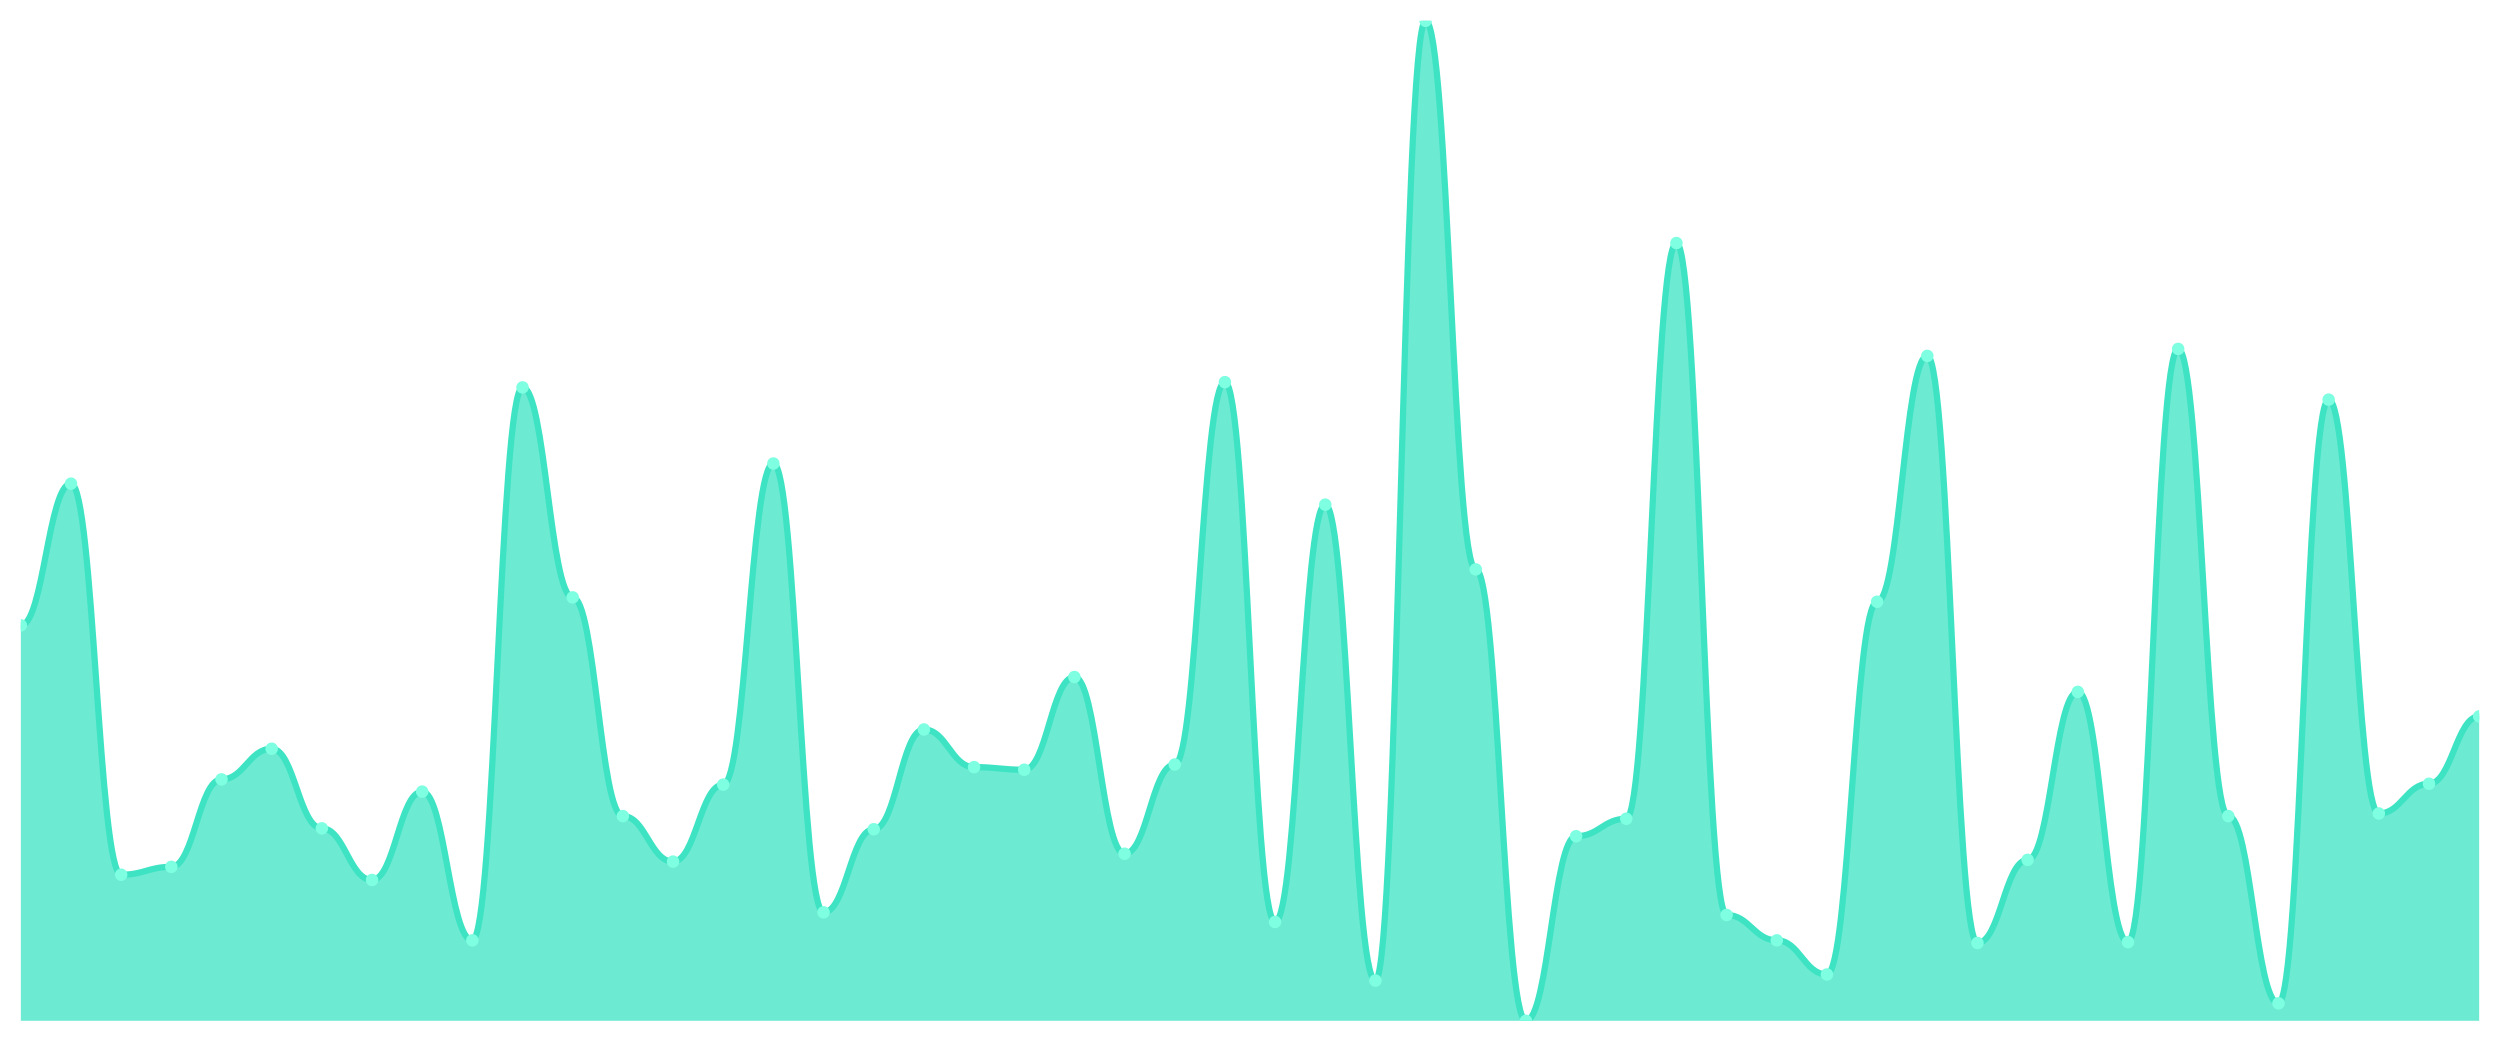
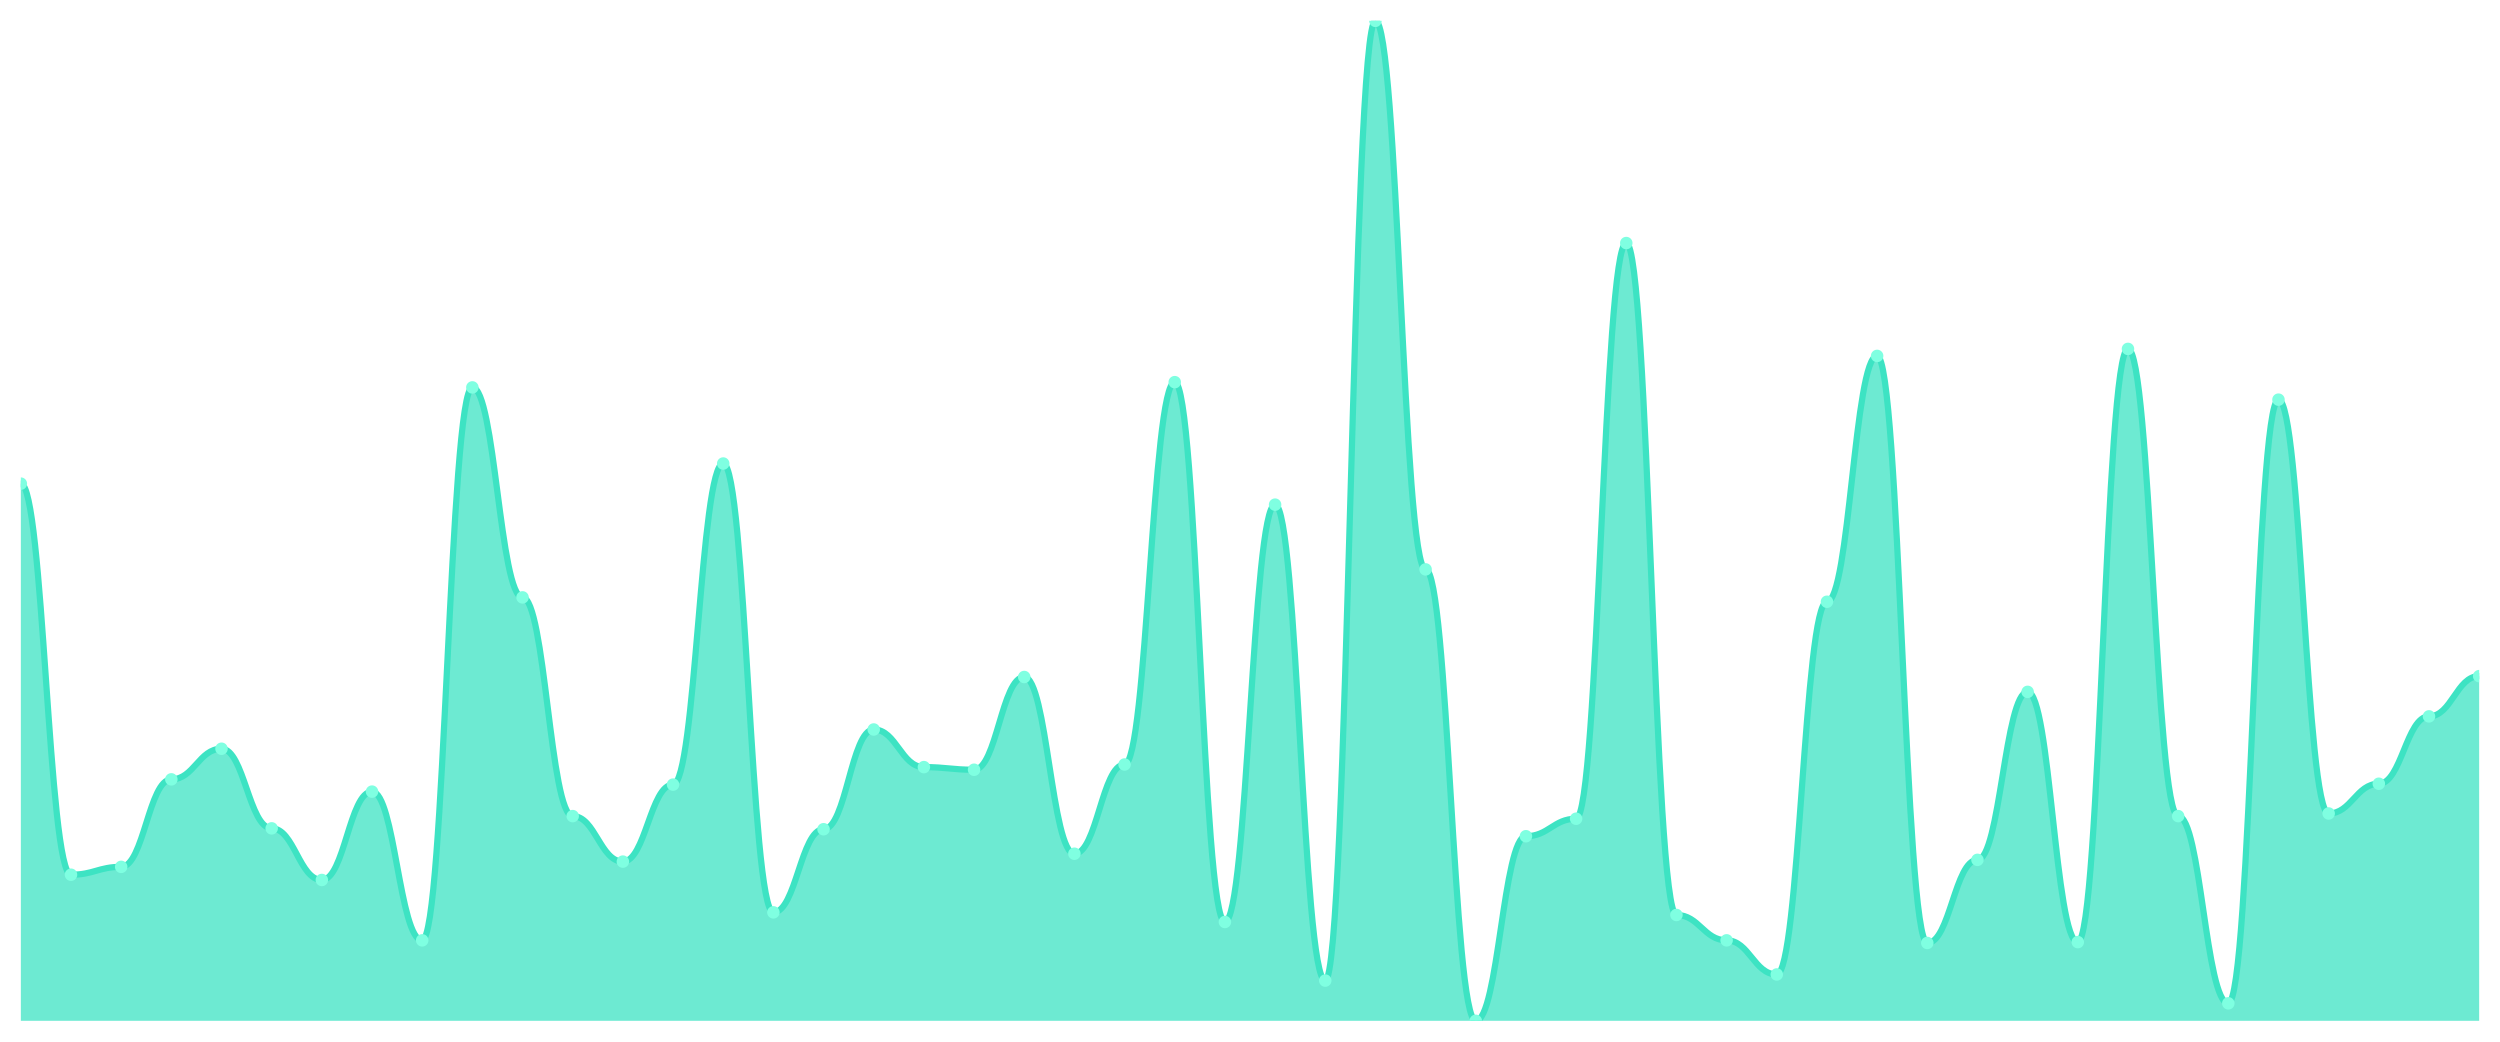
<svg xmlns="http://www.w3.org/2000/svg" viewBox="0 0 1200 500" width="1200" height="500">
  <defs>
    <clipPath id="c">
      <rect x="10" y="10" width="1180" height="480" />
    </clipPath>
  </defs>
  <rect width="1200" height="500" fill="none" />
  <g clip-path="url(#c)">
-     <path d="M 10,490 L 10,300.184 C 20.837,300.184 23.245,232.152 34.082,232.152 C 44.918,232.152 47.327,419.869 58.163,419.869 C 69,419.869 71.408,416.089 82.245,416.089 C 93.082,416.089 95.49,374.094 106.327,374.094 C 117.163,374.094 119.571,359.396 130.408,359.396 C 141.245,359.396 143.653,397.612 154.49,397.612 C 165.327,397.612 167.735,422.388 178.571,422.388 C 189.408,422.388 191.816,379.974 202.653,379.974 C 213.49,379.974 215.898,451.365 226.735,451.365 C 237.571,451.365 239.98,185.958 250.816,185.958 C 261.653,185.958 264.061,286.745 274.898,286.745 C 285.735,286.745 288.143,391.732 298.98,391.732 C 309.816,391.732 312.224,413.57 323.061,413.57 C 333.898,413.57 336.306,376.614 347.143,376.614 C 357.98,376.614 360.388,222.493 371.224,222.493 C 382.061,222.493 384.469,437.927 395.306,437.927 C 406.143,437.927 408.551,398.031 419.388,398.031 C 430.224,398.031 432.633,350.157 443.469,350.157 C 454.306,350.157 456.714,368.215 467.551,368.215 C 478.388,368.215 480.796,369.475 491.633,369.475 C 502.469,369.475 504.878,324.961 515.714,324.961 C 526.551,324.961 528.959,409.79 539.796,409.79 C 550.633,409.79 553.041,366.955 563.878,366.955 C 574.714,366.955 577.122,183.438 587.959,183.438 C 598.796,183.438 601.204,442.546 612.041,442.546 C 622.878,442.546 625.286,242.231 636.122,242.231 C 646.959,242.231 649.367,470.682 660.204,470.682 C 671.041,470.682 673.449,10 684.286,10 C 695.122,10 697.531,273.307 708.367,273.307 C 719.204,273.307 721.612,490 732.449,490 C 743.286,490 745.694,401.391 756.531,401.391 C 767.367,401.391 769.776,392.992 780.612,392.992 C 791.449,392.992 793.857,116.667 804.694,116.667 C 815.531,116.667 817.939,439.186 828.776,439.186 C 839.612,439.186 842.02,451.365 852.857,451.365 C 863.694,451.365 866.102,467.743 876.939,467.743 C 887.776,467.743 890.184,288.845 901.02,288.845 C 911.857,288.845 914.265,170.84 925.102,170.84 C 935.939,170.84 938.347,452.625 949.184,452.625 C 960.02,452.625 962.429,412.73 973.265,412.73 C 984.102,412.73 986.51,332.1 997.347,332.1 C 1008.184,332.1 1010.592,452.205 1021.429,452.205 C 1032.265,452.205 1034.673,167.48 1045.51,167.48 C 1056.347,167.48 1058.755,391.732 1069.592,391.732 C 1080.429,391.732 1082.837,481.601 1093.673,481.601 C 1104.51,481.601 1106.918,191.837 1117.755,191.837 C 1128.592,191.837 1131,390.472 1141.837,390.472 C 1152.673,390.472 1155.082,376.194 1165.918,376.194 C 1176.755,376.194 1179.163,343.858 1190,343.858 L 1190,490 Z" fill="rgba(61,227,195,0.75)" />
-     <path d="M 10,300.184 C 20.837,300.184 23.245,232.152 34.082,232.152 C 44.918,232.152 47.327,419.869 58.163,419.869 C 69,419.869 71.408,416.089 82.245,416.089 C 93.082,416.089 95.49,374.094 106.327,374.094 C 117.163,374.094 119.571,359.396 130.408,359.396 C 141.245,359.396 143.653,397.612 154.49,397.612 C 165.327,397.612 167.735,422.388 178.571,422.388 C 189.408,422.388 191.816,379.974 202.653,379.974 C 213.49,379.974 215.898,451.365 226.735,451.365 C 237.571,451.365 239.98,185.958 250.816,185.958 C 261.653,185.958 264.061,286.745 274.898,286.745 C 285.735,286.745 288.143,391.732 298.98,391.732 C 309.816,391.732 312.224,413.57 323.061,413.57 C 333.898,413.57 336.306,376.614 347.143,376.614 C 357.98,376.614 360.388,222.493 371.224,222.493 C 382.061,222.493 384.469,437.927 395.306,437.927 C 406.143,437.927 408.551,398.031 419.388,398.031 C 430.224,398.031 432.633,350.157 443.469,350.157 C 454.306,350.157 456.714,368.215 467.551,368.215 C 478.388,368.215 480.796,369.475 491.633,369.475 C 502.469,369.475 504.878,324.961 515.714,324.961 C 526.551,324.961 528.959,409.79 539.796,409.79 C 550.633,409.79 553.041,366.955 563.878,366.955 C 574.714,366.955 577.122,183.438 587.959,183.438 C 598.796,183.438 601.204,442.546 612.041,442.546 C 622.878,442.546 625.286,242.231 636.122,242.231 C 646.959,242.231 649.367,470.682 660.204,470.682 C 671.041,470.682 673.449,10 684.286,10 C 695.122,10 697.531,273.307 708.367,273.307 C 719.204,273.307 721.612,490 732.449,490 C 743.286,490 745.694,401.391 756.531,401.391 C 767.367,401.391 769.776,392.992 780.612,392.992 C 791.449,392.992 793.857,116.667 804.694,116.667 C 815.531,116.667 817.939,439.186 828.776,439.186 C 839.612,439.186 842.02,451.365 852.857,451.365 C 863.694,451.365 866.102,467.743 876.939,467.743 C 887.776,467.743 890.184,288.845 901.02,288.845 C 911.857,288.845 914.265,170.84 925.102,170.84 C 935.939,170.84 938.347,452.625 949.184,452.625 C 960.02,452.625 962.429,412.73 973.265,412.73 C 984.102,412.73 986.51,332.1 997.347,332.1 C 1008.184,332.1 1010.592,452.205 1021.429,452.205 C 1032.265,452.205 1034.673,167.48 1045.51,167.48 C 1056.347,167.48 1058.755,391.732 1069.592,391.732 C 1080.429,391.732 1082.837,481.601 1093.673,481.601 C 1104.51,481.601 1106.918,191.837 1117.755,191.837 C 1128.592,191.837 1131,390.472 1141.837,390.472 C 1152.673,390.472 1155.082,376.194 1165.918,376.194 C 1176.755,376.194 1179.163,343.858 1190,343.858" fill="none" stroke="#3de3c3" stroke-width="3" stroke-linecap="round" stroke-linejoin="round" />
-     <circle cx="10" cy="300.184" r="3" fill="#7fffe1" />
-     <circle cx="34.082" cy="232.152" r="3" fill="#7fffe1" />
-     <circle cx="58.163" cy="419.869" r="3" fill="#7fffe1" />
-     <circle cx="82.245" cy="416.089" r="3" fill="#7fffe1" />
-     <circle cx="106.327" cy="374.094" r="3" fill="#7fffe1" />
-     <circle cx="130.408" cy="359.396" r="3" fill="#7fffe1" />
-     <circle cx="154.49" cy="397.612" r="3" fill="#7fffe1" />
-     <circle cx="178.571" cy="422.388" r="3" fill="#7fffe1" />
-     <circle cx="202.653" cy="379.974" r="3" fill="#7fffe1" />
-     <circle cx="226.735" cy="451.365" r="3" fill="#7fffe1" />
-     <circle cx="250.816" cy="185.958" r="3" fill="#7fffe1" />
-     <circle cx="274.898" cy="286.745" r="3" fill="#7fffe1" />
-     <circle cx="298.98" cy="391.732" r="3" fill="#7fffe1" />
-     <circle cx="323.061" cy="413.57" r="3" fill="#7fffe1" />
-     <circle cx="347.143" cy="376.614" r="3" fill="#7fffe1" />
-     <circle cx="371.224" cy="222.493" r="3" fill="#7fffe1" />
-     <circle cx="395.306" cy="437.927" r="3" fill="#7fffe1" />
-     <circle cx="419.388" cy="398.031" r="3" fill="#7fffe1" />
-     <circle cx="443.469" cy="350.157" r="3" fill="#7fffe1" />
-     <circle cx="467.551" cy="368.215" r="3" fill="#7fffe1" />
-     <circle cx="491.633" cy="369.475" r="3" fill="#7fffe1" />
-     <circle cx="515.714" cy="324.961" r="3" fill="#7fffe1" />
-     <circle cx="539.796" cy="409.79" r="3" fill="#7fffe1" />
-     <circle cx="563.878" cy="366.955" r="3" fill="#7fffe1" />
-     <circle cx="587.959" cy="183.438" r="3" fill="#7fffe1" />
-     <circle cx="612.041" cy="442.546" r="3" fill="#7fffe1" />
-     <circle cx="636.122" cy="242.231" r="3" fill="#7fffe1" />
-     <circle cx="660.204" cy="470.682" r="3" fill="#7fffe1" />
-     <circle cx="684.286" cy="10" r="3" fill="#7fffe1" />
-     <circle cx="708.367" cy="273.307" r="3" fill="#7fffe1" />
-     <circle cx="732.449" cy="490" r="3" fill="#7fffe1" />
-     <circle cx="756.531" cy="401.391" r="3" fill="#7fffe1" />
-     <circle cx="780.612" cy="392.992" r="3" fill="#7fffe1" />
-     <circle cx="804.694" cy="116.667" r="3" fill="#7fffe1" />
-     <circle cx="828.776" cy="439.186" r="3" fill="#7fffe1" />
-     <circle cx="852.857" cy="451.365" r="3" fill="#7fffe1" />
-     <circle cx="876.939" cy="467.743" r="3" fill="#7fffe1" />
-     <circle cx="901.02" cy="288.845" r="3" fill="#7fffe1" />
-     <circle cx="925.102" cy="170.84" r="3" fill="#7fffe1" />
-     <circle cx="949.184" cy="452.625" r="3" fill="#7fffe1" />
-     <circle cx="973.265" cy="412.73" r="3" fill="#7fffe1" />
-     <circle cx="997.347" cy="332.1" r="3" fill="#7fffe1" />
-     <circle cx="1021.429" cy="452.205" r="3" fill="#7fffe1" />
-     <circle cx="1045.51" cy="167.48" r="3" fill="#7fffe1" />
-     <circle cx="1069.592" cy="391.732" r="3" fill="#7fffe1" />
-     <circle cx="1093.673" cy="481.601" r="3" fill="#7fffe1" />
-     <circle cx="1117.755" cy="191.837" r="3" fill="#7fffe1" />
-     <circle cx="1141.837" cy="390.472" r="3" fill="#7fffe1" />
-     <circle cx="1165.918" cy="376.194" r="3" fill="#7fffe1" />
-     <circle cx="1190" cy="343.858" r="3" fill="#7fffe1" />
+     <path d="M 10,490 L 10,232.152 C 20.837,232.152 23.245,419.869 34.082,419.869 C 44.918,419.869 47.327,416.089 58.163,416.089 C 69,416.089 71.408,374.094 82.245,374.094 C 93.082,374.094 95.49,359.396 106.327,359.396 C 117.163,359.396 119.571,397.612 130.408,397.612 C 141.245,397.612 143.653,422.388 154.49,422.388 C 165.327,422.388 167.735,379.974 178.571,379.974 C 189.408,379.974 191.816,451.365 202.653,451.365 C 213.49,451.365 215.898,185.958 226.735,185.958 C 237.571,185.958 239.98,286.745 250.816,286.745 C 261.653,286.745 264.061,391.732 274.898,391.732 C 285.735,391.732 288.143,413.57 298.98,413.57 C 309.816,413.57 312.224,376.614 323.061,376.614 C 333.898,376.614 336.306,222.493 347.143,222.493 C 357.98,222.493 360.388,437.927 371.224,437.927 C 382.061,437.927 384.469,398.031 395.306,398.031 C 406.143,398.031 408.551,350.157 419.388,350.157 C 430.224,350.157 432.633,368.215 443.469,368.215 C 454.306,368.215 456.714,369.475 467.551,369.475 C 478.388,369.475 480.796,324.961 491.633,324.961 C 502.469,324.961 504.878,409.79 515.714,409.79 C 526.551,409.79 528.959,366.955 539.796,366.955 C 550.633,366.955 553.041,183.438 563.878,183.438 C 574.714,183.438 577.122,442.546 587.959,442.546 C 598.796,442.546 601.204,242.231 612.041,242.231 C 622.878,242.231 625.286,470.682 636.122,470.682 C 646.959,470.682 649.367,10 660.204,10 C 671.041,10 673.449,273.307 684.286,273.307 C 695.122,273.307 697.531,490 708.367,490 C 719.204,490 721.612,401.391 732.449,401.391 C 743.286,401.391 745.694,392.992 756.531,392.992 C 767.367,392.992 769.776,116.667 780.612,116.667 C 791.449,116.667 793.857,439.186 804.694,439.186 C 815.531,439.186 817.939,451.365 828.776,451.365 C 839.612,451.365 842.02,467.743 852.857,467.743 C 863.694,467.743 866.102,288.845 876.939,288.845 C 887.776,288.845 890.184,170.84 901.02,170.84 C 911.857,170.84 914.265,452.625 925.102,452.625 C 935.939,452.625 938.347,412.73 949.184,412.73 C 960.02,412.73 962.429,332.1 973.265,332.1 C 984.102,332.1 986.51,452.205 997.347,452.205 C 1008.184,452.205 1010.592,167.48 1021.429,167.48 C 1032.265,167.48 1034.673,391.732 1045.51,391.732 C 1056.347,391.732 1058.755,481.601 1069.592,481.601 C 1080.429,481.601 1082.837,191.837 1093.673,191.837 C 1104.51,191.837 1106.918,390.472 1117.755,390.472 C 1128.592,390.472 1131,376.194 1141.837,376.194 C 1152.673,376.194 1155.082,343.858 1165.918,343.858 C 1176.755,343.858 1179.163,324.541 1190,324.541 L 1190,490 Z" fill="rgba(61,227,195,0.75)" />
+     <path d="M 10,232.152 C 20.837,232.152 23.245,419.869 34.082,419.869 C 44.918,419.869 47.327,416.089 58.163,416.089 C 69,416.089 71.408,374.094 82.245,374.094 C 93.082,374.094 95.49,359.396 106.327,359.396 C 117.163,359.396 119.571,397.612 130.408,397.612 C 141.245,397.612 143.653,422.388 154.49,422.388 C 165.327,422.388 167.735,379.974 178.571,379.974 C 189.408,379.974 191.816,451.365 202.653,451.365 C 213.49,451.365 215.898,185.958 226.735,185.958 C 237.571,185.958 239.98,286.745 250.816,286.745 C 261.653,286.745 264.061,391.732 274.898,391.732 C 285.735,391.732 288.143,413.57 298.98,413.57 C 309.816,413.57 312.224,376.614 323.061,376.614 C 333.898,376.614 336.306,222.493 347.143,222.493 C 357.98,222.493 360.388,437.927 371.224,437.927 C 382.061,437.927 384.469,398.031 395.306,398.031 C 406.143,398.031 408.551,350.157 419.388,350.157 C 430.224,350.157 432.633,368.215 443.469,368.215 C 454.306,368.215 456.714,369.475 467.551,369.475 C 478.388,369.475 480.796,324.961 491.633,324.961 C 502.469,324.961 504.878,409.79 515.714,409.79 C 526.551,409.79 528.959,366.955 539.796,366.955 C 550.633,366.955 553.041,183.438 563.878,183.438 C 574.714,183.438 577.122,442.546 587.959,442.546 C 598.796,442.546 601.204,242.231 612.041,242.231 C 622.878,242.231 625.286,470.682 636.122,470.682 C 646.959,470.682 649.367,10 660.204,10 C 671.041,10 673.449,273.307 684.286,273.307 C 695.122,273.307 697.531,490 708.367,490 C 719.204,490 721.612,401.391 732.449,401.391 C 743.286,401.391 745.694,392.992 756.531,392.992 C 767.367,392.992 769.776,116.667 780.612,116.667 C 791.449,116.667 793.857,439.186 804.694,439.186 C 815.531,439.186 817.939,451.365 828.776,451.365 C 839.612,451.365 842.02,467.743 852.857,467.743 C 863.694,467.743 866.102,288.845 876.939,288.845 C 887.776,288.845 890.184,170.84 901.02,170.84 C 911.857,170.84 914.265,452.625 925.102,452.625 C 935.939,452.625 938.347,412.73 949.184,412.73 C 960.02,412.73 962.429,332.1 973.265,332.1 C 984.102,332.1 986.51,452.205 997.347,452.205 C 1008.184,452.205 1010.592,167.48 1021.429,167.48 C 1032.265,167.48 1034.673,391.732 1045.51,391.732 C 1056.347,391.732 1058.755,481.601 1069.592,481.601 C 1080.429,481.601 1082.837,191.837 1093.673,191.837 C 1104.51,191.837 1106.918,390.472 1117.755,390.472 C 1128.592,390.472 1131,376.194 1141.837,376.194 C 1152.673,376.194 1155.082,343.858 1165.918,343.858 C 1176.755,343.858 1179.163,324.541 1190,324.541" fill="none" stroke="#3de3c3" stroke-width="3" stroke-linecap="round" stroke-linejoin="round" />
+     <circle cx="10" cy="232.152" r="3" fill="#7fffe1" />
+     <circle cx="34.082" cy="419.869" r="3" fill="#7fffe1" />
+     <circle cx="58.163" cy="416.089" r="3" fill="#7fffe1" />
+     <circle cx="82.245" cy="374.094" r="3" fill="#7fffe1" />
+     <circle cx="106.327" cy="359.396" r="3" fill="#7fffe1" />
+     <circle cx="130.408" cy="397.612" r="3" fill="#7fffe1" />
+     <circle cx="154.49" cy="422.388" r="3" fill="#7fffe1" />
+     <circle cx="178.571" cy="379.974" r="3" fill="#7fffe1" />
+     <circle cx="202.653" cy="451.365" r="3" fill="#7fffe1" />
+     <circle cx="226.735" cy="185.958" r="3" fill="#7fffe1" />
+     <circle cx="250.816" cy="286.745" r="3" fill="#7fffe1" />
+     <circle cx="274.898" cy="391.732" r="3" fill="#7fffe1" />
+     <circle cx="298.98" cy="413.57" r="3" fill="#7fffe1" />
+     <circle cx="323.061" cy="376.614" r="3" fill="#7fffe1" />
+     <circle cx="347.143" cy="222.493" r="3" fill="#7fffe1" />
+     <circle cx="371.224" cy="437.927" r="3" fill="#7fffe1" />
+     <circle cx="395.306" cy="398.031" r="3" fill="#7fffe1" />
+     <circle cx="419.388" cy="350.157" r="3" fill="#7fffe1" />
+     <circle cx="443.469" cy="368.215" r="3" fill="#7fffe1" />
+     <circle cx="467.551" cy="369.475" r="3" fill="#7fffe1" />
+     <circle cx="491.633" cy="324.961" r="3" fill="#7fffe1" />
+     <circle cx="515.714" cy="409.79" r="3" fill="#7fffe1" />
+     <circle cx="539.796" cy="366.955" r="3" fill="#7fffe1" />
+     <circle cx="563.878" cy="183.438" r="3" fill="#7fffe1" />
+     <circle cx="587.959" cy="442.546" r="3" fill="#7fffe1" />
+     <circle cx="612.041" cy="242.231" r="3" fill="#7fffe1" />
+     <circle cx="636.122" cy="470.682" r="3" fill="#7fffe1" />
+     <circle cx="660.204" cy="10" r="3" fill="#7fffe1" />
+     <circle cx="684.286" cy="273.307" r="3" fill="#7fffe1" />
+     <circle cx="708.367" cy="490" r="3" fill="#7fffe1" />
+     <circle cx="732.449" cy="401.391" r="3" fill="#7fffe1" />
+     <circle cx="756.531" cy="392.992" r="3" fill="#7fffe1" />
+     <circle cx="780.612" cy="116.667" r="3" fill="#7fffe1" />
+     <circle cx="804.694" cy="439.186" r="3" fill="#7fffe1" />
+     <circle cx="828.776" cy="451.365" r="3" fill="#7fffe1" />
+     <circle cx="852.857" cy="467.743" r="3" fill="#7fffe1" />
+     <circle cx="876.939" cy="288.845" r="3" fill="#7fffe1" />
+     <circle cx="901.02" cy="170.84" r="3" fill="#7fffe1" />
+     <circle cx="925.102" cy="452.625" r="3" fill="#7fffe1" />
+     <circle cx="949.184" cy="412.73" r="3" fill="#7fffe1" />
+     <circle cx="973.265" cy="332.1" r="3" fill="#7fffe1" />
+     <circle cx="997.347" cy="452.205" r="3" fill="#7fffe1" />
+     <circle cx="1021.429" cy="167.48" r="3" fill="#7fffe1" />
+     <circle cx="1045.51" cy="391.732" r="3" fill="#7fffe1" />
+     <circle cx="1069.592" cy="481.601" r="3" fill="#7fffe1" />
+     <circle cx="1093.673" cy="191.837" r="3" fill="#7fffe1" />
+     <circle cx="1117.755" cy="390.472" r="3" fill="#7fffe1" />
+     <circle cx="1141.837" cy="376.194" r="3" fill="#7fffe1" />
+     <circle cx="1165.918" cy="343.858" r="3" fill="#7fffe1" />
+     <circle cx="1190" cy="324.541" r="3" fill="#7fffe1" />
  </g>
</svg>
